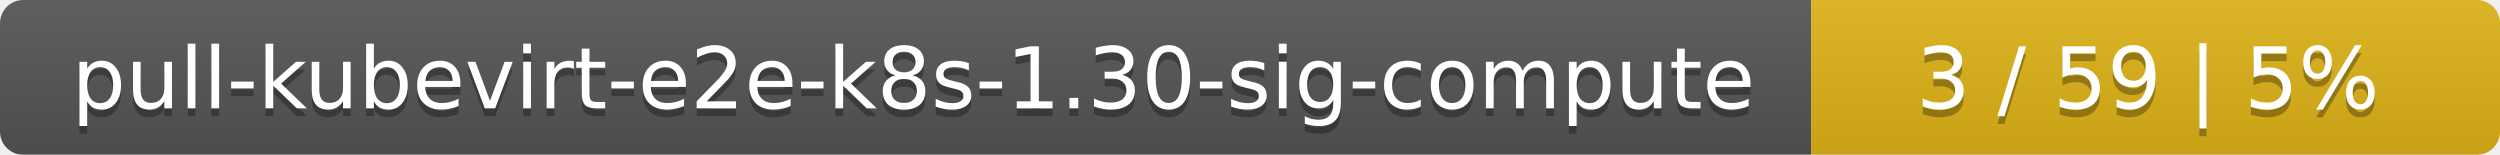
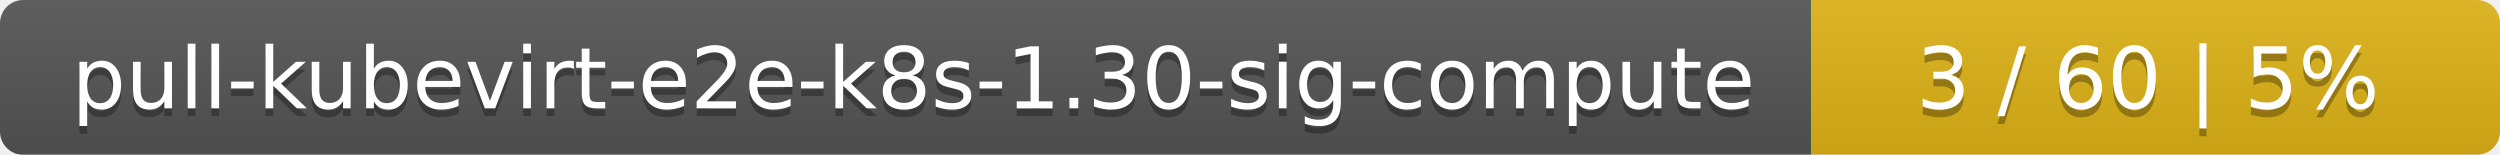
<svg xmlns="http://www.w3.org/2000/svg" width="323" height="20">
  <linearGradient id="smooth" x2="0" y2="100%">
    <stop offset="0" stop-color="#bbb" stop-opacity=".1" />
    <stop offset="1" stop-opacity=".1" />
  </linearGradient>
  <mask id="round">
    <rect width="323" height="20" rx="3" fill="#fff" />
  </mask>
  <g mask="url(#round)">
    <rect width="234" height="20" fill="#555" />
    <rect x="234" width="89" height="20" fill="#dfb317" />
    <rect width="323" height="20" fill="url(#smooth)" />
  </g>
  <g fill="#fff" text-anchor="middle" font-family="DejaVu Sans,Verdana,Geneva,sans-serif" font-size="11">
    <text x="118" y="15" fill="#010101" fill-opacity=".3">pull-kubevirt-e2e-k8s-1.30-sig-compute</text>
    <text x="118" y="14">pull-kubevirt-e2e-k8s-1.30-sig-compute</text>
-     <text x="277.5" y="15" fill="#010101" fill-opacity=".3">3 / 59    |    5%</text>
-     <text x="277.5" y="14">3 / 59    |    5%</text>
+     <text x="277.5" y="15" fill="#010101" fill-opacity=".3">3 / 60    |    5%</text>
+     <text x="277.5" y="14">3 / 60    |    5%</text>
  </g>
</svg>
